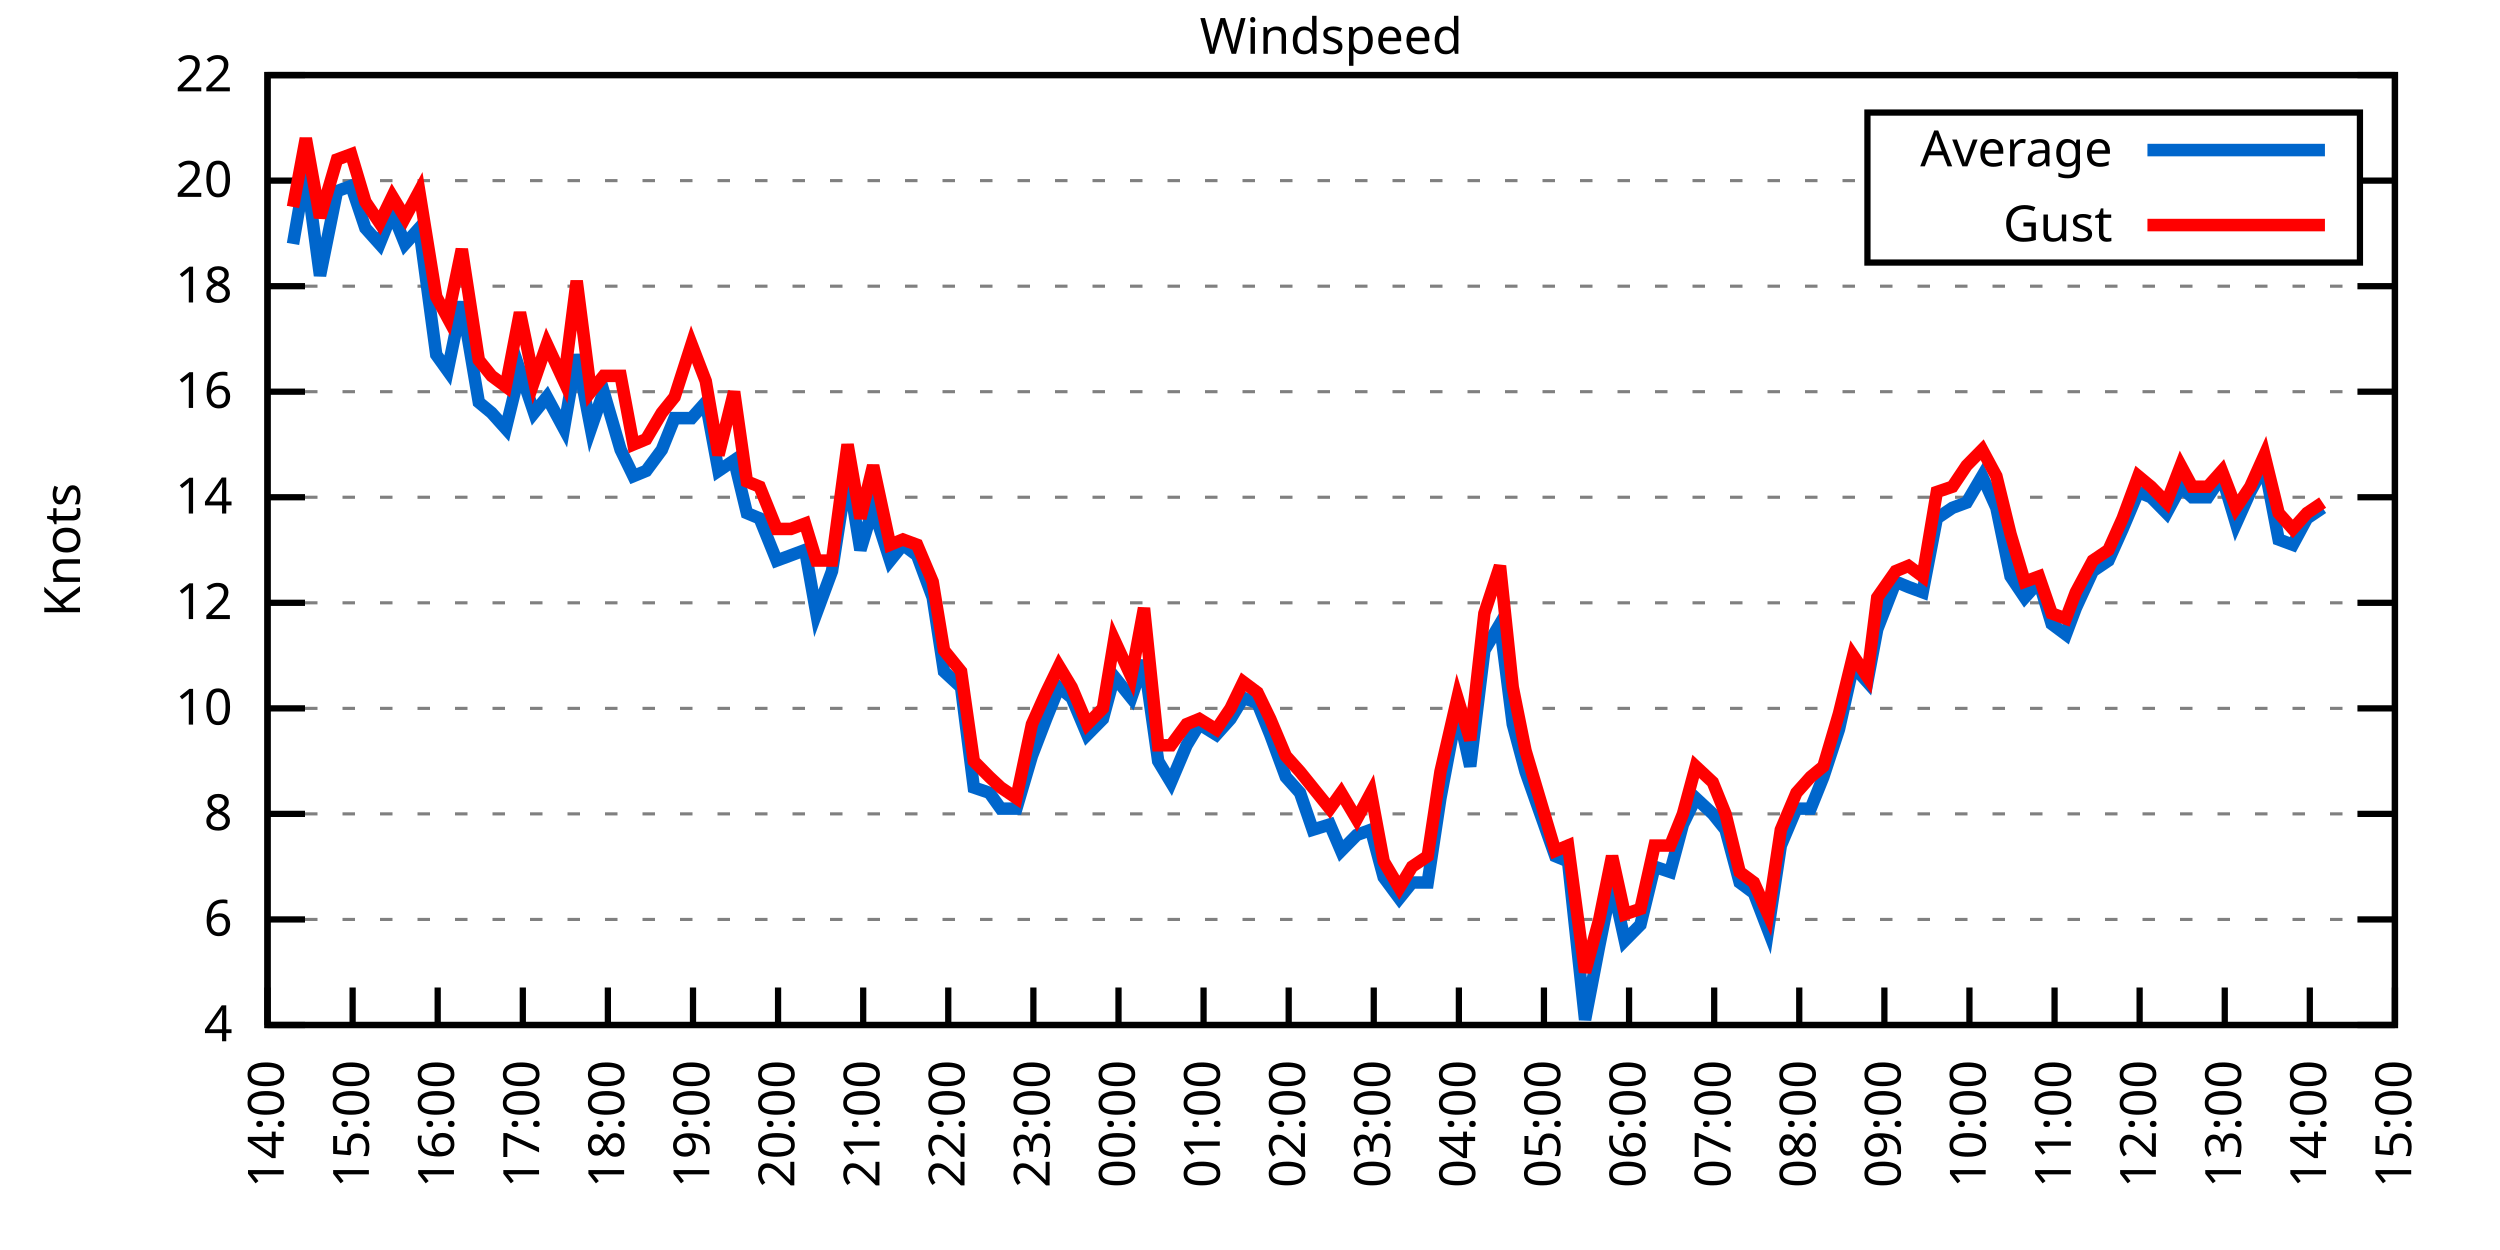
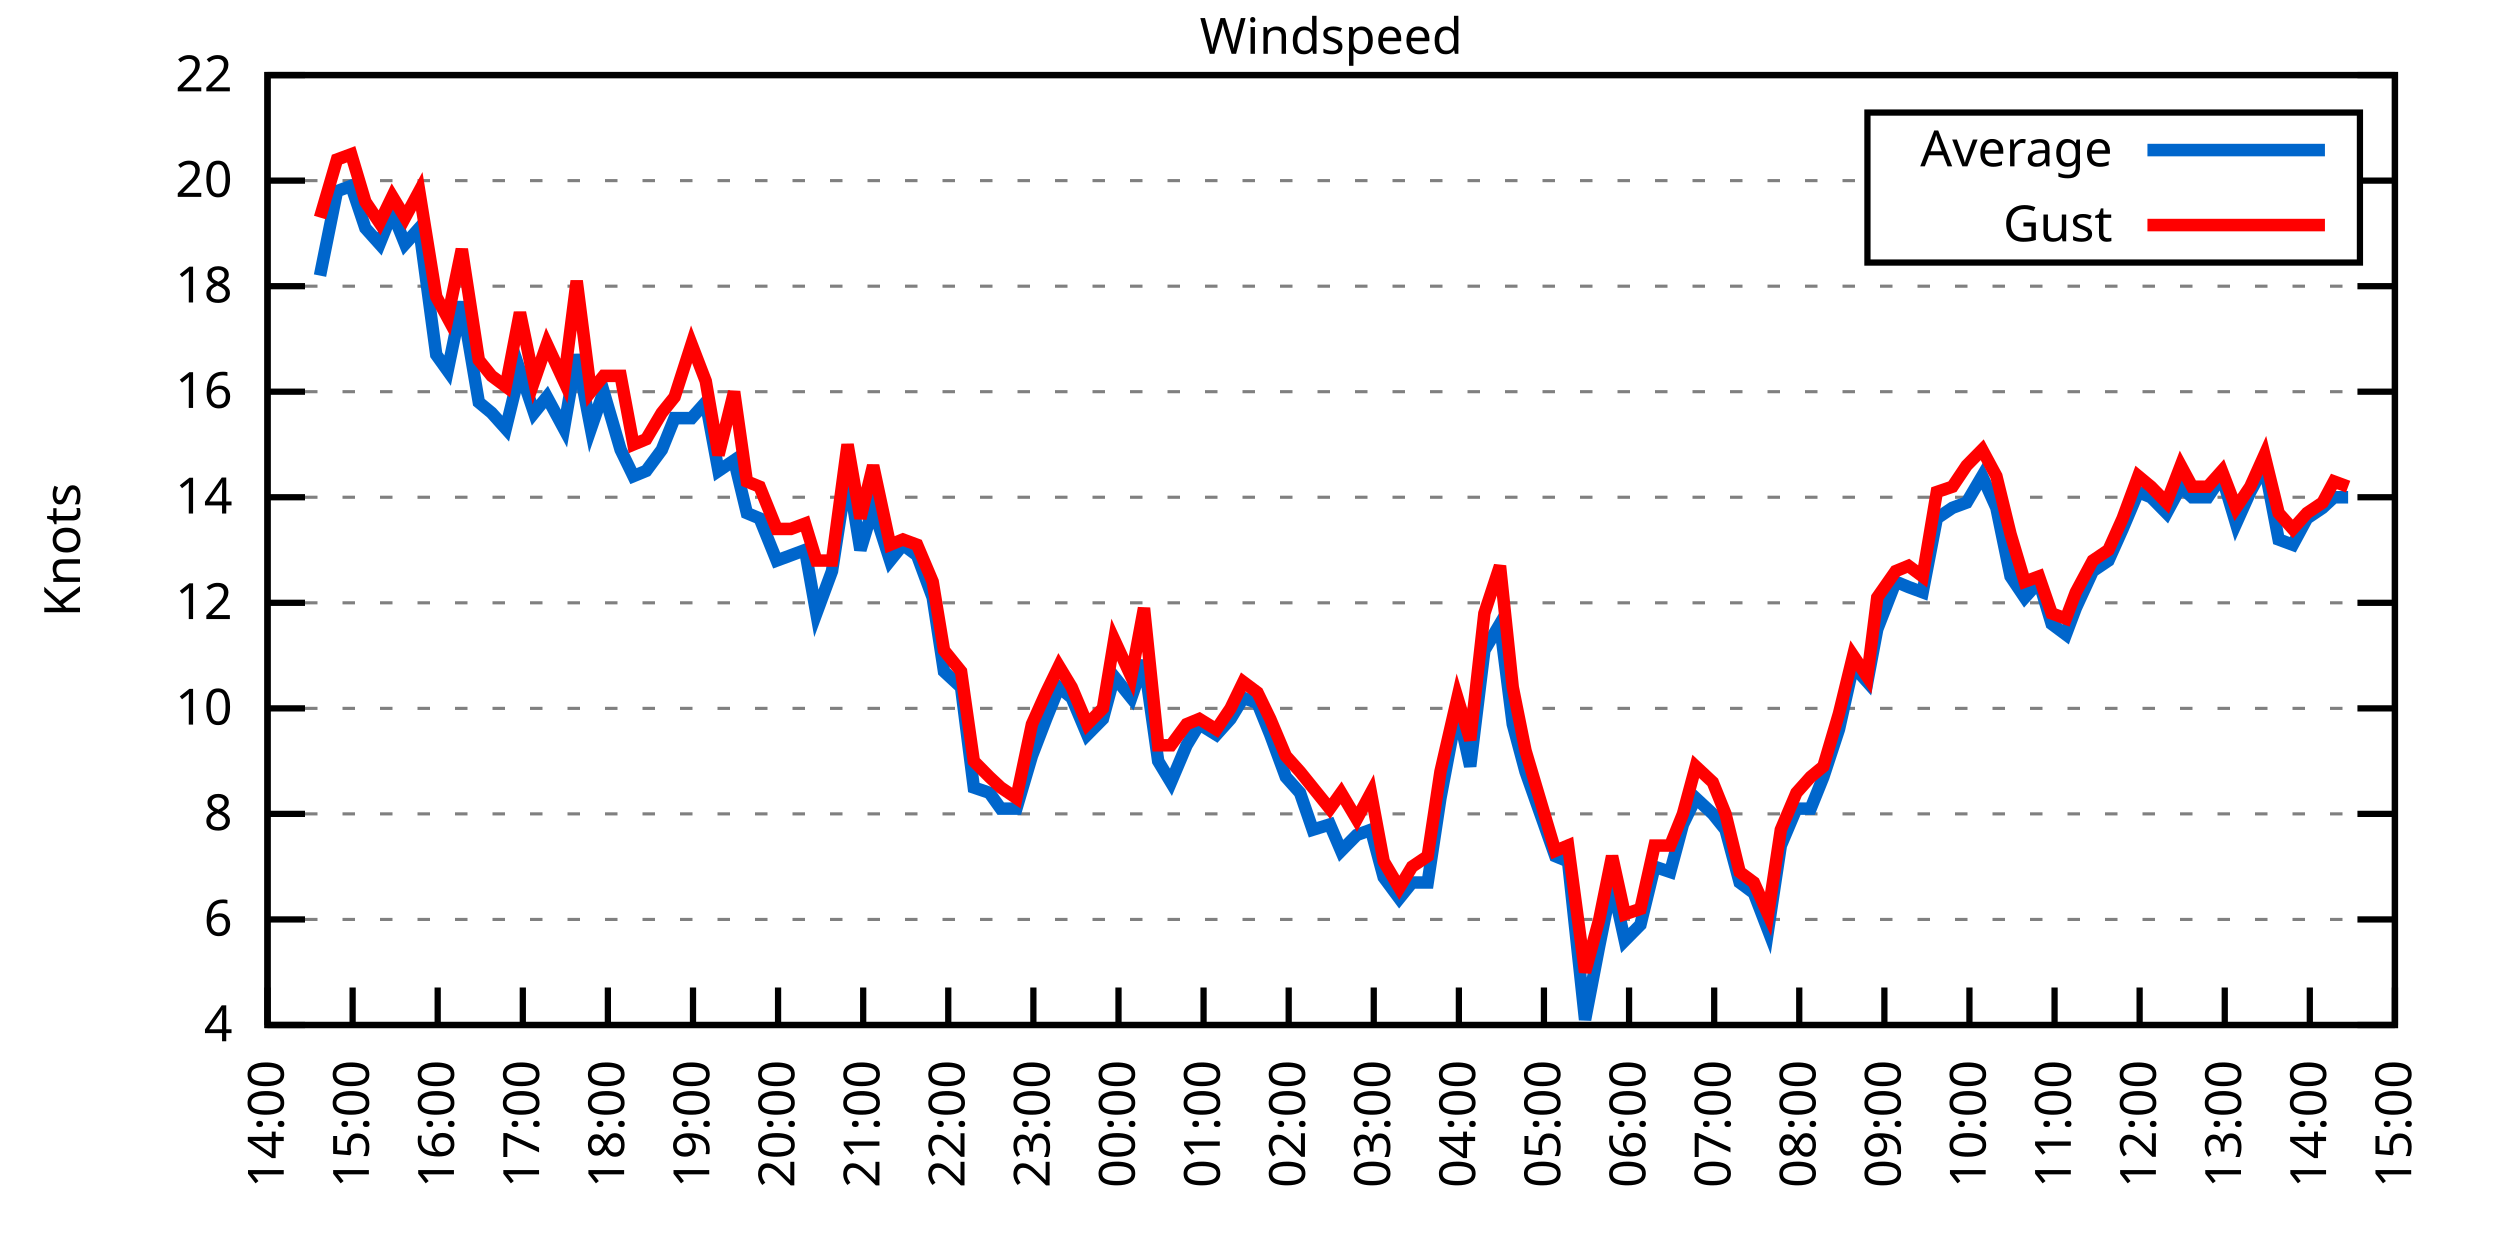
<svg xmlns="http://www.w3.org/2000/svg" xmlns:xlink="http://www.w3.org/1999/xlink" width="400" height="200" viewBox="0 0 400 200">
  <g id="gnuplot_canvas">
    <rect x="0" y="0" width="400" height="200" fill="none" />
    <defs>
      <circle id="gpDot" r="0.5" stroke-width="0.5" stroke="currentColor" />
      <path id="gpPt0" stroke-width="0.333" stroke="currentColor" d="M-1,0 h2 M0,-1 v2" />
      <path id="gpPt1" stroke-width="0.333" stroke="currentColor" d="M-1,-1 L1,1 M1,-1 L-1,1" />
      <path id="gpPt2" stroke-width="0.333" stroke="currentColor" d="M-1,0 L1,0 M0,-1 L0,1 M-1,-1 L1,1 M-1,1 L1,-1" />
      <rect id="gpPt3" stroke-width="0.333" stroke="currentColor" x="-1" y="-1" width="2" height="2" />
      <rect id="gpPt4" stroke-width="0.333" stroke="currentColor" fill="currentColor" x="-1" y="-1" width="2" height="2" />
      <circle id="gpPt5" stroke-width="0.333" stroke="currentColor" cx="0" cy="0" r="1" />
      <use xlink:href="#gpPt5" id="gpPt6" fill="currentColor" stroke="none" />
      <path id="gpPt7" stroke-width="0.333" stroke="currentColor" d="M0,-1.33 L-1.33,0.67 L1.33,0.67 z" />
      <use xlink:href="#gpPt7" id="gpPt8" fill="currentColor" stroke="none" />
      <use xlink:href="#gpPt7" id="gpPt9" stroke="currentColor" transform="rotate(180)" />
      <use xlink:href="#gpPt9" id="gpPt10" fill="currentColor" stroke="none" />
      <use xlink:href="#gpPt3" id="gpPt11" stroke="currentColor" transform="rotate(45)" />
      <use xlink:href="#gpPt11" id="gpPt12" fill="currentColor" stroke="none" />
      <path id="gpPt13" stroke-width="0.333" stroke="currentColor" d="M0,1.330 L1.265,0.411 L0.782,-1.067 L-0.782,-1.076 L-1.265,0.411 z" />
      <use xlink:href="#gpPt13" id="gpPt14" fill="currentColor" stroke="none" />
      <filter id="textbox" filterUnits="objectBoundingBox" x="0" y="0" height="1" width="1">
        <feFlood flood-color="white" flood-opacity="1" result="bgnd" />
        <feComposite in="SourceGraphic" in2="bgnd" operator="atop" />
      </filter>
      <filter id="greybox" filterUnits="objectBoundingBox" x="0" y="0" height="1" width="1">
        <feFlood flood-color="lightgrey" flood-opacity="1" result="grey" />
        <feComposite in="SourceGraphic" in2="grey" operator="atop" />
      </filter>
    </defs>
    <g fill="none" color="white" stroke="currentColor" stroke-width="1.00" stroke-linecap="butt" stroke-linejoin="miter">
</g>
    <g fill="none" color="black" stroke="currentColor" stroke-width="1.00" stroke-linecap="butt" stroke-linejoin="miter">
      <g stroke="none" shape-rendering="crispEdges">
        <polygon fill="rgb(255, 255, 255)" points="42.80,164.00 383.18,164.00 383.18,12.02 42.80,12.02 " />
      </g>
    </g>
    <g fill="none" color="black" stroke="currentColor" stroke-width="1.00" stroke-linecap="butt" stroke-linejoin="miter">
</g>
    <g fill="none" color="black" stroke="black" stroke-width="0.50" stroke-linecap="butt" stroke-linejoin="miter">
</g>
    <g fill="none" color="gray" stroke="currentColor" stroke-width="0.50" stroke-linecap="butt" stroke-linejoin="miter">
      <path stroke="gray" stroke-dasharray="2,4" class="gridline" d="M42.80,164.00 L383.19,164.00  " />
    </g>
    <g fill="none" color="gray" stroke="gray" stroke-width="1.00" stroke-linecap="butt" stroke-linejoin="miter">
</g>
    <g fill="none" color="black" stroke="currentColor" stroke-width="1.00" stroke-linecap="butt" stroke-linejoin="miter">
      <path stroke="black" d="M42.80,164.00 L48.80,164.00 M383.19,164.00 L377.19,164.00  " />
      <g transform="translate(37.20,166.60)" stroke="none" fill="black" font-family="Sans" font-size="8.00" text-anchor="end">
        <text>
          <tspan font-family="Sans"> 4</tspan>
        </text>
      </g>
    </g>
    <g fill="none" color="black" stroke="currentColor" stroke-width="1.00" stroke-linecap="butt" stroke-linejoin="miter">
</g>
    <g fill="none" color="black" stroke="black" stroke-width="0.50" stroke-linecap="butt" stroke-linejoin="miter">
</g>
    <g fill="none" color="gray" stroke="currentColor" stroke-width="0.50" stroke-linecap="butt" stroke-linejoin="miter">
      <path stroke="gray" stroke-dasharray="2,4" class="gridline" d="M42.80,147.11 L383.19,147.11  " />
    </g>
    <g fill="none" color="gray" stroke="gray" stroke-width="1.00" stroke-linecap="butt" stroke-linejoin="miter">
</g>
    <g fill="none" color="black" stroke="currentColor" stroke-width="1.00" stroke-linecap="butt" stroke-linejoin="miter">
      <path stroke="black" d="M42.80,147.11 L48.80,147.11 M383.19,147.11 L377.19,147.11  " />
      <g transform="translate(37.20,149.71)" stroke="none" fill="black" font-family="Sans" font-size="8.00" text-anchor="end">
        <text>
          <tspan font-family="Sans"> 6</tspan>
        </text>
      </g>
    </g>
    <g fill="none" color="black" stroke="currentColor" stroke-width="1.00" stroke-linecap="butt" stroke-linejoin="miter">
</g>
    <g fill="none" color="black" stroke="black" stroke-width="0.50" stroke-linecap="butt" stroke-linejoin="miter">
</g>
    <g fill="none" color="gray" stroke="currentColor" stroke-width="0.50" stroke-linecap="butt" stroke-linejoin="miter">
      <path stroke="gray" stroke-dasharray="2,4" class="gridline" d="M42.80,130.22 L383.19,130.22  " />
    </g>
    <g fill="none" color="gray" stroke="gray" stroke-width="1.00" stroke-linecap="butt" stroke-linejoin="miter">
</g>
    <g fill="none" color="black" stroke="currentColor" stroke-width="1.00" stroke-linecap="butt" stroke-linejoin="miter">
      <path stroke="black" d="M42.80,130.22 L48.80,130.22 M383.19,130.22 L377.19,130.22  " />
      <g transform="translate(37.20,132.82)" stroke="none" fill="black" font-family="Sans" font-size="8.00" text-anchor="end">
        <text>
          <tspan font-family="Sans"> 8</tspan>
        </text>
      </g>
    </g>
    <g fill="none" color="black" stroke="currentColor" stroke-width="1.00" stroke-linecap="butt" stroke-linejoin="miter">
</g>
    <g fill="none" color="black" stroke="black" stroke-width="0.50" stroke-linecap="butt" stroke-linejoin="miter">
</g>
    <g fill="none" color="gray" stroke="currentColor" stroke-width="0.50" stroke-linecap="butt" stroke-linejoin="miter">
      <path stroke="gray" stroke-dasharray="2,4" class="gridline" d="M42.80,113.34 L383.19,113.34  " />
    </g>
    <g fill="none" color="gray" stroke="gray" stroke-width="1.00" stroke-linecap="butt" stroke-linejoin="miter">
</g>
    <g fill="none" color="black" stroke="currentColor" stroke-width="1.00" stroke-linecap="butt" stroke-linejoin="miter">
      <path stroke="black" d="M42.80,113.34 L48.80,113.34 M383.19,113.34 L377.19,113.34  " />
      <g transform="translate(37.20,115.94)" stroke="none" fill="black" font-family="Sans" font-size="8.00" text-anchor="end">
        <text>
          <tspan font-family="Sans"> 10</tspan>
        </text>
      </g>
    </g>
    <g fill="none" color="black" stroke="currentColor" stroke-width="1.00" stroke-linecap="butt" stroke-linejoin="miter">
</g>
    <g fill="none" color="black" stroke="black" stroke-width="0.50" stroke-linecap="butt" stroke-linejoin="miter">
</g>
    <g fill="none" color="gray" stroke="currentColor" stroke-width="0.50" stroke-linecap="butt" stroke-linejoin="miter">
      <path stroke="gray" stroke-dasharray="2,4" class="gridline" d="M42.80,96.45 L383.19,96.45  " />
    </g>
    <g fill="none" color="gray" stroke="gray" stroke-width="1.00" stroke-linecap="butt" stroke-linejoin="miter">
</g>
    <g fill="none" color="black" stroke="currentColor" stroke-width="1.00" stroke-linecap="butt" stroke-linejoin="miter">
      <path stroke="black" d="M42.80,96.45 L48.80,96.45 M383.19,96.45 L377.19,96.45  " />
      <g transform="translate(37.20,99.05)" stroke="none" fill="black" font-family="Sans" font-size="8.00" text-anchor="end">
        <text>
          <tspan font-family="Sans"> 12</tspan>
        </text>
      </g>
    </g>
    <g fill="none" color="black" stroke="currentColor" stroke-width="1.00" stroke-linecap="butt" stroke-linejoin="miter">
</g>
    <g fill="none" color="black" stroke="black" stroke-width="0.50" stroke-linecap="butt" stroke-linejoin="miter">
</g>
    <g fill="none" color="gray" stroke="currentColor" stroke-width="0.50" stroke-linecap="butt" stroke-linejoin="miter">
      <path stroke="gray" stroke-dasharray="2,4" class="gridline" d="M42.80,79.56 L383.19,79.56  " />
    </g>
    <g fill="none" color="gray" stroke="gray" stroke-width="1.00" stroke-linecap="butt" stroke-linejoin="miter">
</g>
    <g fill="none" color="black" stroke="currentColor" stroke-width="1.00" stroke-linecap="butt" stroke-linejoin="miter">
      <path stroke="black" d="M42.80,79.56 L48.80,79.56 M383.19,79.56 L377.19,79.56  " />
      <g transform="translate(37.20,82.16)" stroke="none" fill="black" font-family="Sans" font-size="8.00" text-anchor="end">
        <text>
          <tspan font-family="Sans"> 14</tspan>
        </text>
      </g>
    </g>
    <g fill="none" color="black" stroke="currentColor" stroke-width="1.00" stroke-linecap="butt" stroke-linejoin="miter">
</g>
    <g fill="none" color="black" stroke="black" stroke-width="0.50" stroke-linecap="butt" stroke-linejoin="miter">
</g>
    <g fill="none" color="gray" stroke="currentColor" stroke-width="0.50" stroke-linecap="butt" stroke-linejoin="miter">
      <path stroke="gray" stroke-dasharray="2,4" class="gridline" d="M42.80,62.67 L383.19,62.67  " />
    </g>
    <g fill="none" color="gray" stroke="gray" stroke-width="1.00" stroke-linecap="butt" stroke-linejoin="miter">
</g>
    <g fill="none" color="black" stroke="currentColor" stroke-width="1.00" stroke-linecap="butt" stroke-linejoin="miter">
      <path stroke="black" d="M42.80,62.67 L48.80,62.67 M383.19,62.67 L377.19,62.67  " />
      <g transform="translate(37.20,65.27)" stroke="none" fill="black" font-family="Sans" font-size="8.00" text-anchor="end">
        <text>
          <tspan font-family="Sans"> 16</tspan>
        </text>
      </g>
    </g>
    <g fill="none" color="black" stroke="currentColor" stroke-width="1.00" stroke-linecap="butt" stroke-linejoin="miter">
</g>
    <g fill="none" color="black" stroke="black" stroke-width="0.50" stroke-linecap="butt" stroke-linejoin="miter">
</g>
    <g fill="none" color="gray" stroke="currentColor" stroke-width="0.50" stroke-linecap="butt" stroke-linejoin="miter">
      <path stroke="gray" stroke-dasharray="2,4" class="gridline" d="M42.80,45.79 L383.19,45.79  " />
    </g>
    <g fill="none" color="gray" stroke="gray" stroke-width="1.00" stroke-linecap="butt" stroke-linejoin="miter">
</g>
    <g fill="none" color="black" stroke="currentColor" stroke-width="1.00" stroke-linecap="butt" stroke-linejoin="miter">
      <path stroke="black" d="M42.80,45.79 L48.80,45.79 M383.19,45.79 L377.19,45.79  " />
      <g transform="translate(37.20,48.39)" stroke="none" fill="black" font-family="Sans" font-size="8.00" text-anchor="end">
        <text>
          <tspan font-family="Sans"> 18</tspan>
        </text>
      </g>
    </g>
    <g fill="none" color="black" stroke="currentColor" stroke-width="1.00" stroke-linecap="butt" stroke-linejoin="miter">
</g>
    <g fill="none" color="black" stroke="black" stroke-width="0.50" stroke-linecap="butt" stroke-linejoin="miter">
</g>
    <g fill="none" color="gray" stroke="currentColor" stroke-width="0.50" stroke-linecap="butt" stroke-linejoin="miter">
      <path stroke="gray" stroke-dasharray="2,4" class="gridline" d="M42.80,28.90 L298.79,28.90 M377.59,28.90 L383.19,28.90  " />
    </g>
    <g fill="none" color="gray" stroke="gray" stroke-width="1.00" stroke-linecap="butt" stroke-linejoin="miter">
</g>
    <g fill="none" color="black" stroke="currentColor" stroke-width="1.00" stroke-linecap="butt" stroke-linejoin="miter">
      <path stroke="black" d="M42.80,28.90 L48.80,28.90 M383.19,28.90 L377.19,28.90  " />
      <g transform="translate(37.20,31.50)" stroke="none" fill="black" font-family="Sans" font-size="8.00" text-anchor="end">
        <text>
          <tspan font-family="Sans"> 20</tspan>
        </text>
      </g>
    </g>
    <g fill="none" color="black" stroke="currentColor" stroke-width="1.00" stroke-linecap="butt" stroke-linejoin="miter">
</g>
    <g fill="none" color="black" stroke="black" stroke-width="0.50" stroke-linecap="butt" stroke-linejoin="miter">
</g>
    <g fill="none" color="gray" stroke="currentColor" stroke-width="0.50" stroke-linecap="butt" stroke-linejoin="miter">
      <path stroke="gray" stroke-dasharray="2,4" class="gridline" d="M42.80,12.01 L383.19,12.01  " />
    </g>
    <g fill="none" color="gray" stroke="gray" stroke-width="1.00" stroke-linecap="butt" stroke-linejoin="miter">
</g>
    <g fill="none" color="black" stroke="currentColor" stroke-width="1.00" stroke-linecap="butt" stroke-linejoin="miter">
      <path stroke="black" d="M42.80,12.01 L48.80,12.01 M383.19,12.01 L377.19,12.01  " />
      <g transform="translate(37.20,14.61)" stroke="none" fill="black" font-family="Sans" font-size="8.00" text-anchor="end">
        <text>
          <tspan font-family="Sans"> 22</tspan>
        </text>
      </g>
    </g>
    <g fill="none" color="black" stroke="currentColor" stroke-width="1.00" stroke-linecap="butt" stroke-linejoin="miter">
      <path stroke="black" d="M42.80,164.00 L42.80,158.00  " />
      <g transform="translate(45.40,169.60) rotate(270.00)" stroke="none" fill="black" font-family="Sans" font-size="8.00" text-anchor="end">
        <text>
          <tspan font-family="Sans">14:00</tspan>
        </text>
      </g>
    </g>
    <g fill="none" color="black" stroke="currentColor" stroke-width="1.00" stroke-linecap="butt" stroke-linejoin="miter">
      <path stroke="black" d="M56.42,164.00 L56.42,158.00  " />
      <g transform="translate(59.02,169.60) rotate(270.00)" stroke="none" fill="black" font-family="Sans" font-size="8.00" text-anchor="end">
        <text>
          <tspan font-family="Sans">15:00</tspan>
        </text>
      </g>
    </g>
    <g fill="none" color="black" stroke="currentColor" stroke-width="1.00" stroke-linecap="butt" stroke-linejoin="miter">
      <path stroke="black" d="M70.03,164.00 L70.03,158.00  " />
      <g transform="translate(72.63,169.60) rotate(270.00)" stroke="none" fill="black" font-family="Sans" font-size="8.00" text-anchor="end">
        <text>
          <tspan font-family="Sans">16:00</tspan>
        </text>
      </g>
    </g>
    <g fill="none" color="black" stroke="currentColor" stroke-width="1.00" stroke-linecap="butt" stroke-linejoin="miter">
      <path stroke="black" d="M83.65,164.00 L83.65,158.00  " />
      <g transform="translate(86.25,169.60) rotate(270.00)" stroke="none" fill="black" font-family="Sans" font-size="8.00" text-anchor="end">
        <text>
          <tspan font-family="Sans">17:00</tspan>
        </text>
      </g>
    </g>
    <g fill="none" color="black" stroke="currentColor" stroke-width="1.00" stroke-linecap="butt" stroke-linejoin="miter">
      <path stroke="black" d="M97.26,164.00 L97.26,158.00  " />
      <g transform="translate(99.86,169.60) rotate(270.00)" stroke="none" fill="black" font-family="Sans" font-size="8.00" text-anchor="end">
        <text>
          <tspan font-family="Sans">18:00</tspan>
        </text>
      </g>
    </g>
    <g fill="none" color="black" stroke="currentColor" stroke-width="1.00" stroke-linecap="butt" stroke-linejoin="miter">
      <path stroke="black" d="M110.88,164.00 L110.88,158.00  " />
      <g transform="translate(113.48,169.60) rotate(270.00)" stroke="none" fill="black" font-family="Sans" font-size="8.00" text-anchor="end">
        <text>
          <tspan font-family="Sans">19:00</tspan>
        </text>
      </g>
    </g>
    <g fill="none" color="black" stroke="currentColor" stroke-width="1.00" stroke-linecap="butt" stroke-linejoin="miter">
      <path stroke="black" d="M124.49,164.00 L124.49,158.00  " />
      <g transform="translate(127.09,169.60) rotate(270.00)" stroke="none" fill="black" font-family="Sans" font-size="8.00" text-anchor="end">
        <text>
          <tspan font-family="Sans">20:00</tspan>
        </text>
      </g>
    </g>
    <g fill="none" color="black" stroke="currentColor" stroke-width="1.00" stroke-linecap="butt" stroke-linejoin="miter">
      <path stroke="black" d="M138.11,164.00 L138.11,158.00  " />
      <g transform="translate(140.71,169.60) rotate(270.00)" stroke="none" fill="black" font-family="Sans" font-size="8.00" text-anchor="end">
        <text>
          <tspan font-family="Sans">21:00</tspan>
        </text>
      </g>
    </g>
    <g fill="none" color="black" stroke="currentColor" stroke-width="1.00" stroke-linecap="butt" stroke-linejoin="miter">
      <path stroke="black" d="M151.72,164.00 L151.72,158.00  " />
      <g transform="translate(154.32,169.60) rotate(270.00)" stroke="none" fill="black" font-family="Sans" font-size="8.00" text-anchor="end">
        <text>
          <tspan font-family="Sans">22:00</tspan>
        </text>
      </g>
    </g>
    <g fill="none" color="black" stroke="currentColor" stroke-width="1.00" stroke-linecap="butt" stroke-linejoin="miter">
      <path stroke="black" d="M165.34,164.00 L165.34,158.00  " />
      <g transform="translate(167.94,169.60) rotate(270.00)" stroke="none" fill="black" font-family="Sans" font-size="8.00" text-anchor="end">
        <text>
          <tspan font-family="Sans">23:00</tspan>
        </text>
      </g>
    </g>
    <g fill="none" color="black" stroke="currentColor" stroke-width="1.00" stroke-linecap="butt" stroke-linejoin="miter">
      <path stroke="black" d="M178.96,164.00 L178.96,158.00  " />
      <g transform="translate(181.56,169.60) rotate(270.00)" stroke="none" fill="black" font-family="Sans" font-size="8.00" text-anchor="end">
        <text>
          <tspan font-family="Sans">00:00</tspan>
        </text>
      </g>
    </g>
    <g fill="none" color="black" stroke="currentColor" stroke-width="1.00" stroke-linecap="butt" stroke-linejoin="miter">
      <path stroke="black" d="M192.57,164.00 L192.57,158.00  " />
      <g transform="translate(195.17,169.60) rotate(270.00)" stroke="none" fill="black" font-family="Sans" font-size="8.00" text-anchor="end">
        <text>
          <tspan font-family="Sans">01:00</tspan>
        </text>
      </g>
    </g>
    <g fill="none" color="black" stroke="currentColor" stroke-width="1.00" stroke-linecap="butt" stroke-linejoin="miter">
      <path stroke="black" d="M206.19,164.00 L206.19,158.00  " />
      <g transform="translate(208.79,169.60) rotate(270.00)" stroke="none" fill="black" font-family="Sans" font-size="8.00" text-anchor="end">
        <text>
          <tspan font-family="Sans">02:00</tspan>
        </text>
      </g>
    </g>
    <g fill="none" color="black" stroke="currentColor" stroke-width="1.00" stroke-linecap="butt" stroke-linejoin="miter">
      <path stroke="black" d="M219.80,164.00 L219.80,158.00  " />
      <g transform="translate(222.40,169.60) rotate(270.00)" stroke="none" fill="black" font-family="Sans" font-size="8.00" text-anchor="end">
        <text>
          <tspan font-family="Sans">03:00</tspan>
        </text>
      </g>
    </g>
    <g fill="none" color="black" stroke="currentColor" stroke-width="1.00" stroke-linecap="butt" stroke-linejoin="miter">
      <path stroke="black" d="M233.42,164.00 L233.42,158.00  " />
      <g transform="translate(236.02,169.60) rotate(270.00)" stroke="none" fill="black" font-family="Sans" font-size="8.00" text-anchor="end">
        <text>
          <tspan font-family="Sans">04:00</tspan>
        </text>
      </g>
    </g>
    <g fill="none" color="black" stroke="currentColor" stroke-width="1.00" stroke-linecap="butt" stroke-linejoin="miter">
      <path stroke="black" d="M247.03,164.00 L247.03,158.00  " />
      <g transform="translate(249.63,169.60) rotate(270.00)" stroke="none" fill="black" font-family="Sans" font-size="8.00" text-anchor="end">
        <text>
          <tspan font-family="Sans">05:00</tspan>
        </text>
      </g>
    </g>
    <g fill="none" color="black" stroke="currentColor" stroke-width="1.00" stroke-linecap="butt" stroke-linejoin="miter">
      <path stroke="black" d="M260.65,164.00 L260.65,158.00  " />
      <g transform="translate(263.25,169.60) rotate(270.00)" stroke="none" fill="black" font-family="Sans" font-size="8.00" text-anchor="end">
        <text>
          <tspan font-family="Sans">06:00</tspan>
        </text>
      </g>
    </g>
    <g fill="none" color="black" stroke="currentColor" stroke-width="1.00" stroke-linecap="butt" stroke-linejoin="miter">
      <path stroke="black" d="M274.27,164.00 L274.27,158.00  " />
      <g transform="translate(276.87,169.60) rotate(270.00)" stroke="none" fill="black" font-family="Sans" font-size="8.00" text-anchor="end">
        <text>
          <tspan font-family="Sans">07:00</tspan>
        </text>
      </g>
    </g>
    <g fill="none" color="black" stroke="currentColor" stroke-width="1.00" stroke-linecap="butt" stroke-linejoin="miter">
      <path stroke="black" d="M287.88,164.00 L287.88,158.00  " />
      <g transform="translate(290.48,169.60) rotate(270.00)" stroke="none" fill="black" font-family="Sans" font-size="8.00" text-anchor="end">
        <text>
          <tspan font-family="Sans">08:00</tspan>
        </text>
      </g>
    </g>
    <g fill="none" color="black" stroke="currentColor" stroke-width="1.00" stroke-linecap="butt" stroke-linejoin="miter">
      <path stroke="black" d="M301.50,164.00 L301.50,158.00  " />
      <g transform="translate(304.10,169.60) rotate(270.00)" stroke="none" fill="black" font-family="Sans" font-size="8.00" text-anchor="end">
        <text>
          <tspan font-family="Sans">09:00</tspan>
        </text>
      </g>
    </g>
    <g fill="none" color="black" stroke="currentColor" stroke-width="1.00" stroke-linecap="butt" stroke-linejoin="miter">
      <path stroke="black" d="M315.11,164.00 L315.11,158.00  " />
      <g transform="translate(317.71,169.60) rotate(270.00)" stroke="none" fill="black" font-family="Sans" font-size="8.00" text-anchor="end">
        <text>
          <tspan font-family="Sans">10:00</tspan>
        </text>
      </g>
    </g>
    <g fill="none" color="black" stroke="currentColor" stroke-width="1.00" stroke-linecap="butt" stroke-linejoin="miter">
      <path stroke="black" d="M328.73,164.00 L328.73,158.00  " />
      <g transform="translate(331.33,169.60) rotate(270.00)" stroke="none" fill="black" font-family="Sans" font-size="8.00" text-anchor="end">
        <text>
          <tspan font-family="Sans">11:00</tspan>
        </text>
      </g>
    </g>
    <g fill="none" color="black" stroke="currentColor" stroke-width="1.00" stroke-linecap="butt" stroke-linejoin="miter">
      <path stroke="black" d="M342.34,164.00 L342.34,158.00  " />
      <g transform="translate(344.94,169.60) rotate(270.00)" stroke="none" fill="black" font-family="Sans" font-size="8.00" text-anchor="end">
        <text>
          <tspan font-family="Sans">12:00</tspan>
        </text>
      </g>
    </g>
    <g fill="none" color="black" stroke="currentColor" stroke-width="1.00" stroke-linecap="butt" stroke-linejoin="miter">
      <path stroke="black" d="M355.96,164.00 L355.96,158.00  " />
      <g transform="translate(358.56,169.60) rotate(270.00)" stroke="none" fill="black" font-family="Sans" font-size="8.00" text-anchor="end">
        <text>
          <tspan font-family="Sans">13:00</tspan>
        </text>
      </g>
    </g>
    <g fill="none" color="black" stroke="currentColor" stroke-width="1.00" stroke-linecap="butt" stroke-linejoin="miter">
      <path stroke="black" d="M369.57,164.00 L369.57,158.00  " />
      <g transform="translate(372.17,169.60) rotate(270.00)" stroke="none" fill="black" font-family="Sans" font-size="8.00" text-anchor="end">
        <text>
          <tspan font-family="Sans">14:00</tspan>
        </text>
      </g>
    </g>
    <g fill="none" color="black" stroke="currentColor" stroke-width="1.00" stroke-linecap="butt" stroke-linejoin="miter">
      <path stroke="black" d="M383.19,164.00 L383.19,158.00  " />
      <g transform="translate(385.79,169.60) rotate(270.00)" stroke="none" fill="black" font-family="Sans" font-size="8.00" text-anchor="end">
        <text>
          <tspan font-family="Sans">15:00</tspan>
        </text>
      </g>
    </g>
    <g fill="none" color="black" stroke="currentColor" stroke-width="1.00" stroke-linecap="butt" stroke-linejoin="miter">
</g>
    <g fill="none" color="black" stroke="currentColor" stroke-width="1.00" stroke-linecap="butt" stroke-linejoin="miter">
      <path stroke="black" d="M42.80,12.01 L42.80,164.00 L383.19,164.00 L383.19,12.01 L42.80,12.01 Z  " />
    </g>
    <g fill="none" color="black" stroke="currentColor" stroke-width="1.00" stroke-linecap="butt" stroke-linejoin="miter">
</g>
    <g fill="none" color="black" stroke="currentColor" stroke-width="1.00" stroke-linecap="butt" stroke-linejoin="miter">
      <path stroke="black" d="M298.79,42.01 L298.79,18.01 L377.59,18.01 L377.59,42.01 L298.79,42.01 Z  " />
    </g>
    <g id="Windspeed_plot_1">
      <g fill="none" color="white" stroke="black" stroke-width="2.00" stroke-linecap="butt" stroke-linejoin="miter">
</g>
      <g fill="none" color="black" stroke="currentColor" stroke-width="2.00" stroke-linecap="butt" stroke-linejoin="miter">
        <g transform="translate(337.99,26.61)" stroke="none" fill="black" font-family="Sans" font-size="8.00" text-anchor="end">
          <text>
            <tspan font-family="Sans">Average</tspan>
          </text>
        </g>
      </g>
      <g fill="none" color="black" stroke="currentColor" stroke-width="2.00" stroke-linecap="butt" stroke-linejoin="miter">
-         <path stroke="rgb(  0, 102, 204)" d="M343.59,24.01 L371.99,24.01 M46.88,39.03 L48.93,27.21 L51.20,44.10 L53.92,30.59 L56.19,29.74 L58.46,36.50   L60.73,39.03 L62.77,33.96 L64.81,39.03 L67.08,36.50 L69.80,56.76 L71.62,59.30 L73.89,48.32 L76.61,64.36   L78.65,66.05 L80.92,68.58 L83.19,59.30 L85.46,66.05 L87.50,63.52 L90.23,68.58 L92.27,56.76 L94.54,68.58   L96.58,62.67 L99.30,71.96 L101.35,76.18 L103.39,75.34 L105.89,71.96 L107.93,66.90 L110.65,66.90 L112.92,64.36   L114.96,75.34 L117.46,73.65 L119.50,82.09 L121.54,82.94 L124.27,89.69 L126.54,88.85 L128.81,88.00 L130.62,98.14   L133.12,91.38 L135.61,75.34 L137.66,88.00 L139.70,81.25 L142.42,89.69 L144.46,87.16 L146.73,88.85 L149.23,95.60   L151.04,107.43 L153.77,109.96 L155.81,126.00 L158.31,126.85 L160.12,129.38 L162.62,129.38 L165.11,120.94 L167.38,115.03   L169.43,109.96 L171.47,111.65 L173.96,117.56 L176.46,115.03 L178.28,108.27 L181.00,111.65 L183.04,105.74 L185.31,121.78   L187.35,125.16 L189.85,119.25 L191.89,115.87 L194.61,117.56 L196.88,115.03 L198.93,111.65 L201.19,112.49 L203.24,117.56   L205.73,124.31 L208.00,126.85 L210.04,132.76 L212.77,131.91 L214.58,136.14 L217.08,133.60 L219.35,132.76 L221.39,140.36   L223.89,143.73 L225.93,141.20 L228.43,141.20 L230.47,127.69 L233.19,113.34 L235.23,122.62 L237.50,104.05 L240.00,99.83   L242.04,115.87 L244.08,123.47 L248.85,136.98 L250.89,137.82 L253.61,163.16 L255.88,151.33 L257.93,141.20 L259.97,150.49   L262.47,147.96 L264.73,138.67 L267.23,139.51 L269.27,131.91 L271.32,127.69 L274.04,130.22 L276.08,132.76 L278.35,141.20   L280.62,142.89 L282.89,148.80 L284.93,135.29 L287.43,129.38 L289.70,129.38 L291.74,124.31 L294.23,116.71 L296.50,106.58   L298.77,109.11 L300.36,100.67 L303.31,93.07 L305.35,93.92 L307.62,94.76 L309.89,82.94 L312.39,81.25 L314.66,80.41   L317.15,76.18 L319.42,81.25 L321.69,92.23 L323.96,95.60 L326.23,93.07 L328.27,99.83 L330.54,101.52 L332.13,97.29   L334.85,91.38 L337.35,89.69 L339.62,84.63 L342.12,78.72 L344.16,79.56 L346.65,82.09 L348.92,77.87 L350.74,79.56   L353.24,79.56 L355.50,76.18 L357.77,83.78 L360.04,78.72 L362.31,74.49 L364.58,86.32 L366.85,87.16 L369.12,82.94   L371.62,81.25  " />
+         <path stroke="rgb(  0, 102, 204)" d="M343.59,24.01 L371.99,24.01 M51.20,44.10 L53.92,30.59 L56.19,29.74 L58.46,36.50 L60.73,39.03 L62.77,33.96   L64.81,39.03 L67.08,36.50 L69.80,56.76 L71.62,59.30 L73.89,48.32 L76.61,64.36 L78.65,66.05 L80.92,68.58   L83.19,59.30 L85.46,66.05 L87.50,63.52 L90.23,68.58 L92.27,56.76 L94.54,68.58 L96.58,62.67 L99.30,71.96   L101.35,76.18 L103.39,75.34 L105.89,71.96 L107.93,66.90 L110.65,66.90 L112.92,64.36 L114.96,75.34 L117.46,73.65   L119.50,82.09 L121.54,82.94 L124.27,89.69 L126.54,88.85 L128.81,88.00 L130.62,98.14 L133.12,91.38 L135.61,75.34   L137.66,88.00 L139.70,81.25 L142.42,89.69 L144.46,87.16 L146.73,88.85 L149.23,95.60 L151.04,107.43 L153.77,109.96   L155.81,126.00 L158.31,126.85 L160.12,129.38 L162.62,129.38 L165.11,120.94 L167.38,115.03 L169.43,109.96 L171.47,111.65   L173.96,117.56 L176.46,115.03 L178.28,108.27 L181.00,111.65 L183.04,105.74 L185.31,121.78 L187.35,125.16 L189.85,119.25   L191.89,115.87 L194.61,117.56 L196.88,115.03 L198.93,111.65 L201.19,112.49 L203.24,117.56 L205.73,124.31 L208.00,126.85   L210.04,132.76 L212.77,131.91 L214.58,136.14 L217.08,133.60 L219.35,132.76 L221.39,140.36 L223.89,143.73 L225.93,141.20   L228.43,141.20 L230.47,127.69 L233.19,113.34 L235.23,122.62 L237.50,104.05 L240.00,99.83 L242.04,115.87 L244.08,123.47   L248.85,136.98 L250.89,137.82 L253.61,163.16 L255.88,151.33 L257.93,141.20 L259.97,150.49 L262.47,147.96 L264.73,138.67   L267.23,139.51 L269.27,131.91 L271.32,127.69 L274.04,130.22 L276.08,132.76 L278.35,141.20 L280.62,142.89 L282.89,148.80   L284.93,135.29 L287.43,129.38 L289.70,129.38 L291.74,124.31 L294.23,116.71 L296.50,106.58 L298.77,109.11 L300.36,100.67   L303.31,93.07 L305.35,93.92 L307.62,94.76 L309.89,82.94 L312.39,81.25 L314.66,80.41 L317.15,76.18 L319.42,81.25   L321.69,92.23 L323.96,95.60 L326.23,93.07 L328.27,99.83 L330.54,101.52 L332.13,97.29 L334.85,91.38 L337.35,89.69   L339.62,84.63 L342.12,78.72 L344.16,79.56 L346.65,82.09 L348.92,77.87 L350.74,79.56 L353.24,79.56 L355.50,76.18   L357.77,83.78 L360.04,78.72 L362.31,74.49 L364.58,86.32 L366.85,87.16 L369.12,82.94 L371.62,81.25 L373.43,79.56   L375.70,79.56  " />
      </g>
    </g>
    <g id="Windspeed_plot_2">
      <g fill="none" color="black" stroke="currentColor" stroke-width="2.00" stroke-linecap="butt" stroke-linejoin="miter">
        <g transform="translate(337.99,38.61)" stroke="none" fill="black" font-family="Sans" font-size="8.00" text-anchor="end">
          <text>
            <tspan font-family="Sans">Gust</tspan>
          </text>
        </g>
      </g>
      <g fill="none" color="black" stroke="currentColor" stroke-width="2.00" stroke-linecap="butt" stroke-linejoin="miter">
-         <path stroke="rgb(255,   0,   0)" d="M343.59,36.01 L371.99,36.01 M46.88,33.12 L48.93,22.14 L51.20,34.81 L53.92,25.52 L56.19,24.68 L58.46,32.28   L60.73,35.65 L62.77,31.43 L64.81,34.81 L67.08,30.59 L69.80,47.47 L71.62,50.85 L73.89,39.87 L76.61,57.61   L78.65,60.14 L80.92,61.83 L83.19,50.01 L85.46,60.98 L87.50,55.07 L90.23,60.98 L92.27,44.94 L94.54,62.67   L96.58,60.14 L99.30,60.14 L101.35,71.12 L103.39,70.27 L105.89,66.05 L107.93,63.52 L110.65,55.07 L112.92,60.98   L114.96,72.81 L117.46,62.67 L119.50,77.03 L121.54,77.87 L124.27,84.63 L126.54,84.63 L128.81,83.78 L130.62,89.69   L133.12,89.69 L135.61,71.12 L137.66,82.94 L139.70,74.49 L142.42,87.16 L144.46,86.32 L146.73,87.16 L149.23,93.07   L151.04,104.05 L153.77,107.43 L155.81,121.78 L158.31,124.31 L160.12,126.00 L162.62,127.69 L165.11,115.87 L167.38,110.80   L169.43,106.58 L171.47,109.96 L173.96,115.87 L176.46,113.34 L178.28,102.36 L181.00,108.27 L183.04,97.29 L185.31,119.25   L187.35,119.25 L189.85,115.87 L191.89,115.03 L194.61,116.71 L196.88,113.34 L198.93,109.11 L201.19,110.80 L203.24,115.03   L205.73,120.94 L208.00,123.47 L210.04,126.00 L212.77,129.38 L214.58,126.85 L217.08,131.07 L219.35,126.85 L221.39,137.82   L223.89,142.05 L225.93,138.67 L228.43,136.98 L230.47,123.47 L233.19,111.65 L235.23,118.40 L237.50,98.14 L240.00,90.54   L242.04,109.96 L244.08,120.09 L248.85,136.14 L250.89,135.29 L253.61,155.56 L255.88,147.11 L257.93,136.98 L259.97,146.27   L262.47,145.42 L264.73,135.29 L267.23,135.29 L269.27,130.22 L271.32,122.62 L274.04,125.16 L276.08,130.22 L278.35,139.51   L280.62,141.20 L282.89,146.27 L284.93,132.76 L287.43,126.85 L289.70,124.31 L291.74,122.62 L294.23,114.18 L296.50,104.89   L298.77,108.27 L300.36,95.60 L303.31,91.38 L305.35,90.54 L307.62,92.23 L309.89,78.72 L312.39,77.87 L314.66,74.49   L317.15,71.96 L319.42,76.18 L321.69,85.47 L323.96,93.07 L326.23,92.23 L328.27,98.14 L330.54,98.98 L332.13,94.76   L334.85,89.69 L337.35,88.00 L339.62,82.94 L342.12,76.18 L344.16,77.87 L346.65,80.41 L348.92,74.49 L350.74,77.87   L353.24,77.87 L355.50,75.34 L357.77,81.25 L360.04,77.87 L362.31,72.81 L364.58,82.09 L366.85,84.63 L369.12,82.09   L371.62,80.41  " />
+         <path stroke="rgb(255,   0,   0)" d="M343.59,36.01 L371.99,36.01 M51.20,34.81 L53.92,25.52 L56.19,24.68 L58.46,32.28 L60.73,35.65 L62.77,31.43   L64.81,34.81 L67.08,30.59 L69.80,47.47 L71.62,50.85 L73.89,39.87 L76.61,57.61 L78.65,60.14 L80.92,61.83   L83.19,50.01 L85.46,60.98 L87.50,55.07 L90.23,60.98 L92.27,44.94 L94.54,62.67 L96.58,60.14 L99.30,60.14   L101.35,71.12 L103.39,70.27 L105.89,66.05 L107.93,63.52 L110.65,55.07 L112.92,60.98 L114.96,72.81 L117.46,62.67   L119.50,77.03 L121.54,77.87 L124.27,84.63 L126.54,84.63 L128.81,83.78 L130.62,89.69 L133.12,89.69 L135.61,71.12   L137.66,82.94 L139.70,74.49 L142.42,87.16 L144.46,86.32 L146.73,87.16 L149.23,93.07 L151.04,104.05 L153.77,107.43   L155.81,121.78 L158.31,124.31 L160.12,126.00 L162.62,127.69 L165.11,115.87 L167.38,110.80 L169.43,106.58 L171.47,109.96   L173.96,115.87 L176.46,113.34 L178.28,102.36 L181.00,108.27 L183.04,97.29 L185.31,119.25 L187.35,119.25 L189.85,115.87   L191.89,115.03 L194.61,116.71 L196.88,113.34 L198.93,109.11 L201.19,110.80 L203.24,115.03 L205.73,120.94 L208.00,123.47   L210.04,126.00 L212.77,129.38 L214.58,126.85 L217.08,131.07 L219.35,126.85 L221.39,137.82 L223.89,142.05 L225.93,138.67   L228.43,136.98 L230.47,123.47 L233.19,111.65 L235.23,118.40 L237.50,98.14 L240.00,90.54 L242.04,109.96 L244.08,120.09   L248.85,136.14 L250.89,135.29 L253.61,155.56 L255.88,147.11 L257.93,136.98 L259.97,146.27 L262.47,145.42 L264.73,135.29   L267.23,135.29 L269.27,130.22 L271.32,122.62 L274.04,125.16 L276.08,130.22 L278.35,139.51 L280.62,141.20 L282.89,146.27   L284.93,132.76 L287.43,126.85 L289.70,124.31 L291.74,122.62 L294.23,114.18 L296.50,104.89 L298.77,108.27 L300.36,95.60   L303.31,91.38 L305.35,90.54 L307.62,92.23 L309.89,78.72 L312.39,77.87 L314.66,74.49 L317.15,71.96 L319.42,76.18   L321.69,85.47 L323.96,93.07 L326.23,92.23 L328.27,98.14 L330.54,98.98 L332.13,94.76 L334.85,89.69 L337.35,88.00   L339.62,82.94 L342.12,76.18 L344.16,77.87 L346.65,80.41 L348.92,74.49 L350.74,77.87 L353.24,77.87 L355.50,75.34   L357.77,81.25 L360.04,77.87 L362.31,72.81 L364.58,82.09 L366.85,84.63 L369.12,82.09 L371.62,80.41 L373.43,77.03   L375.70,77.87  " />
      </g>
    </g>
    <g fill="none" color="black" stroke="currentColor" stroke-width="2.00" stroke-linecap="butt" stroke-linejoin="miter">
</g>
    <g fill="none" color="black" stroke="black" stroke-width="1.00" stroke-linecap="butt" stroke-linejoin="miter">
</g>
    <g fill="none" color="black" stroke="currentColor" stroke-width="1.00" stroke-linecap="butt" stroke-linejoin="miter">
      <path stroke="black" d="M42.80,12.01 L42.80,164.00 L383.19,164.00 L383.19,12.01 L42.80,12.01 Z  " />
      <g transform="translate(12.80,88.01) rotate(270.00)" stroke="none" fill="black" font-family="Sans" font-size="8.00" text-anchor="middle">
        <text>
          <tspan font-family="Sans">Knots</tspan>
        </text>
      </g>
    </g>
    <g fill="none" color="black" stroke="currentColor" stroke-width="1.00" stroke-linecap="butt" stroke-linejoin="miter">
</g>
    <g fill="none" color="black" stroke="currentColor" stroke-width="1.00" stroke-linecap="butt" stroke-linejoin="miter">
      <g transform="translate(212.99,8.61)" stroke="none" fill="black" font-family="Sans" font-size="8.00" text-anchor="middle">
        <text>
          <tspan font-family="Sans">Windspeed</tspan>
        </text>
      </g>
    </g>
    <g fill="none" color="black" stroke="currentColor" stroke-width="1.00" stroke-linecap="butt" stroke-linejoin="miter">
</g>
  </g>
</svg>
